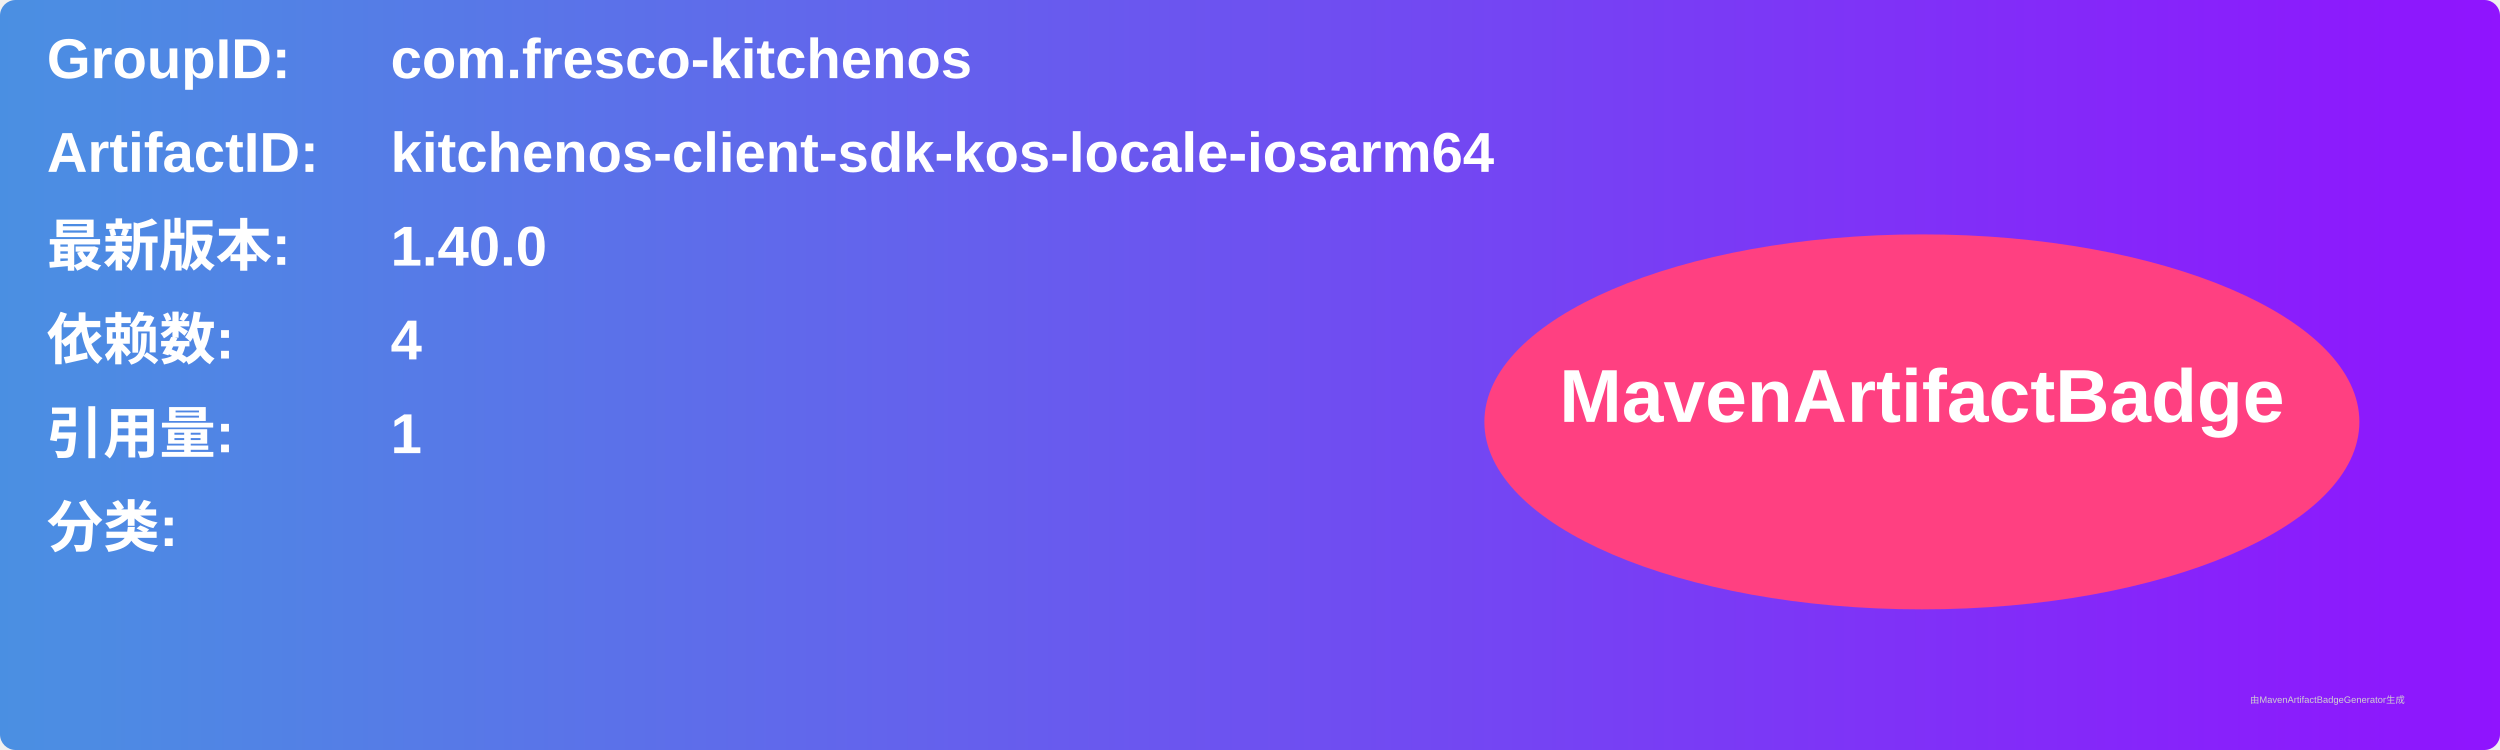
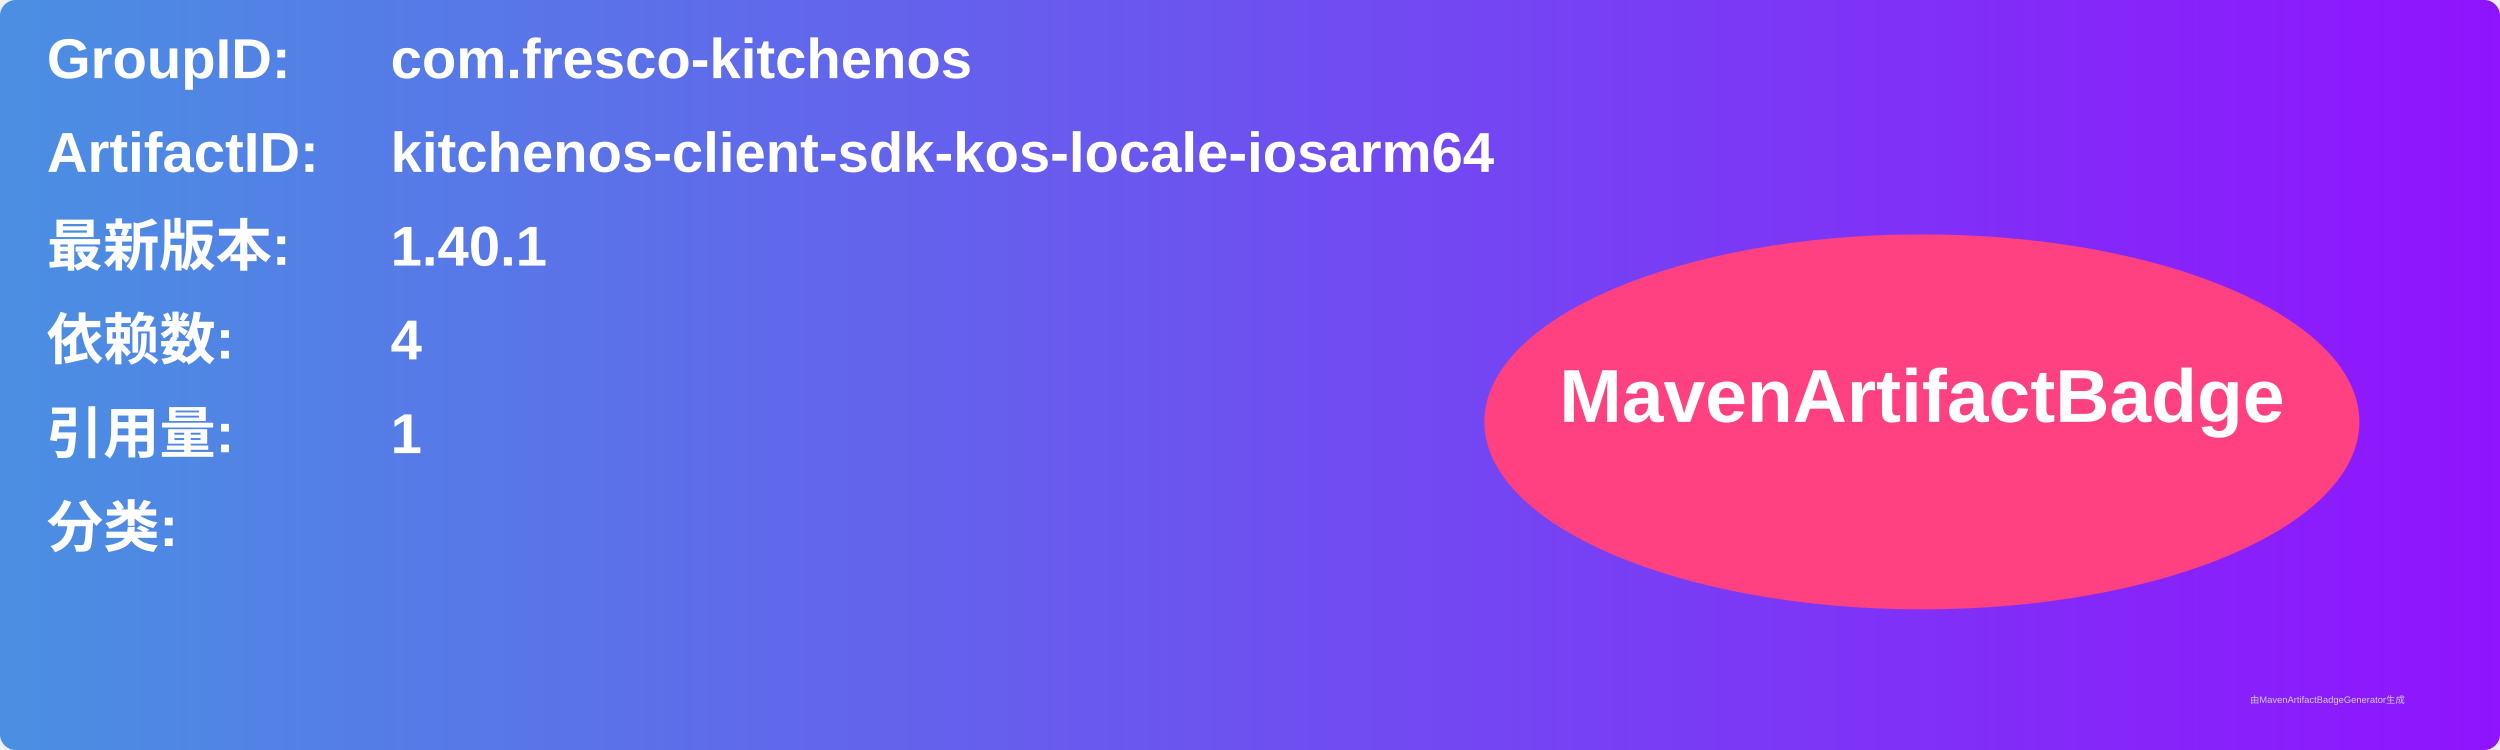
<svg xmlns="http://www.w3.org/2000/svg" width="800" height="240" viewBox="0 0 800 240">
  <linearGradient id="grad" x1="0%" y1="0%" x2="100%" y2="0%">
    <stop offset="0%" stop-color="#4a90e2" />
    <stop offset="100%" stop-color="#9013fe" />
  </linearGradient>
  <rect width="100%" height="100%" rx="5" ry="5" fill="url(#grad)" />
  <g transform="translate(15, 15)">
    <text x="0" y="10" font-family="Arial" font-size="18" fill="white" font-weight="bold" width="260">GroupID:</text>
    <text x="110" y="10" font-family="Arial" font-size="18" fill="white" font-weight="bold" width="460">com.fresco-kitchenos</text>
    <text x="0" y="40" font-family="Arial" font-size="18" fill="white" font-weight="bold" width="260">ArtifactID:</text>
    <text x="110" y="40" font-family="Arial" font-size="18" fill="white" font-weight="bold" width="460">kitchenos-client-sdk-kos-locale-iosarm64</text>
    <text x="0" y="70" font-family="Arial" font-size="18" fill="white" font-weight="bold">最新版本:</text>
    <text x="110" y="70" font-family="Arial" font-size="18" fill="white" font-weight="bold">
-       <tspan font-weight="bold">1.40.0</tspan>
+       <tspan font-weight="bold">1.40.1</tspan>
    </text>
    <text x="0" y="100" font-family="Arial" font-size="18" fill="white" font-weight="bold">依赖数: </text>
    <text x="110" y="100" font-family="Arial" font-size="18" fill="white">
      <tspan font-weight="bold">4</tspan>
    </text>
    <text x="0" y="130" font-family="Arial" font-size="18" fill="white" font-weight="bold">引用量: </text>
    <text x="110" y="130" font-family="Arial" font-size="18" fill="white">
      <tspan font-weight="bold">1</tspan>
    </text>
    <text x="0" y="160" font-family="Arial" font-size="18" fill="white" font-weight="bold">分类:</text>
    <text x="10" y="190" font-family="Arial" font-size="10" fill="white">
      <tspan font-weight="bold" />
    </text>
    <ellipse cx="600" cy="120" rx="140" ry="60" fill="#ff4081" />
    <text x="600" y="120" text-anchor="middle" font-family="Arial" font-size="24" fill="white" font-weight="bold">MavenArtifactBadge</text>
  </g>
  <text x="720" y="225" font-family="Arial" font-size="3" fill="#d0d0d0">由MavenArtifactBadgeGenerator生成</text>
</svg>
